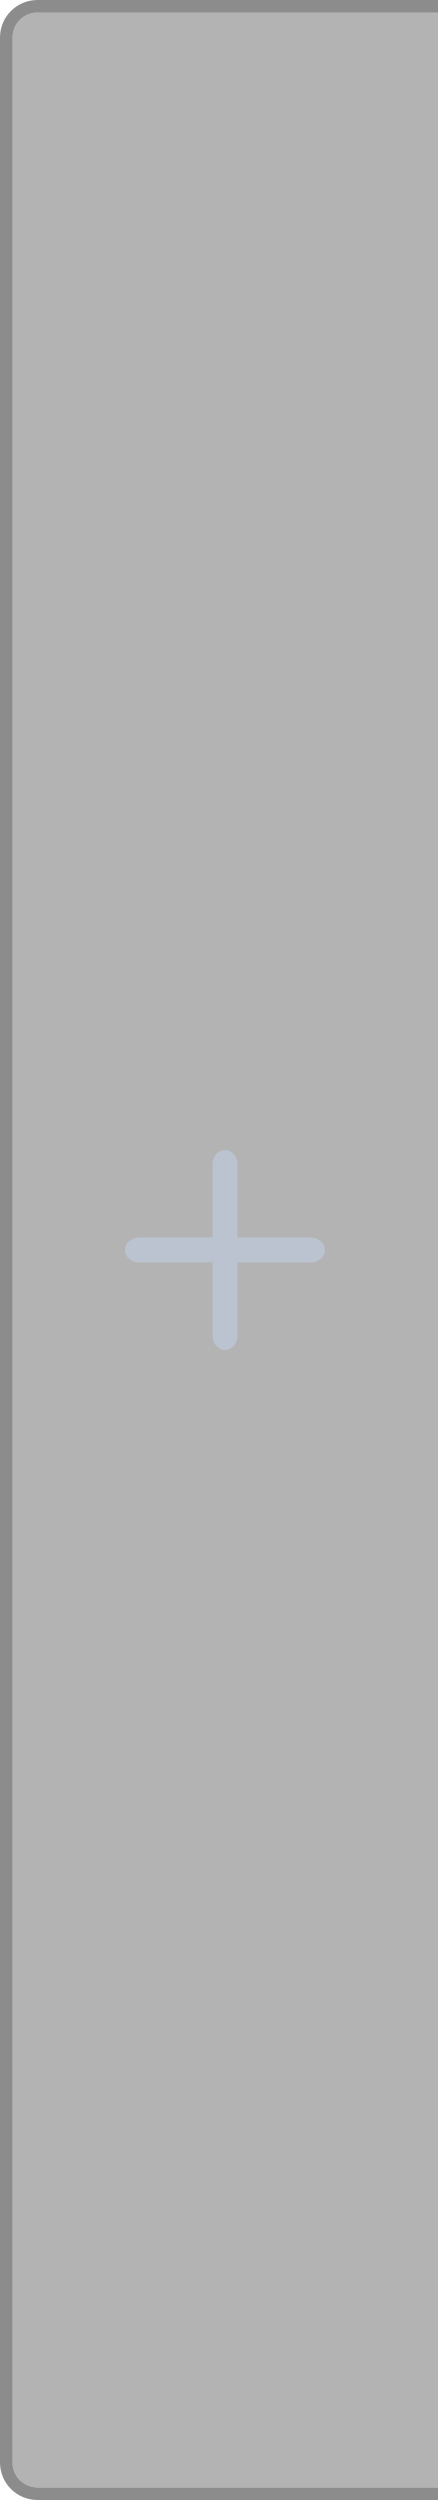
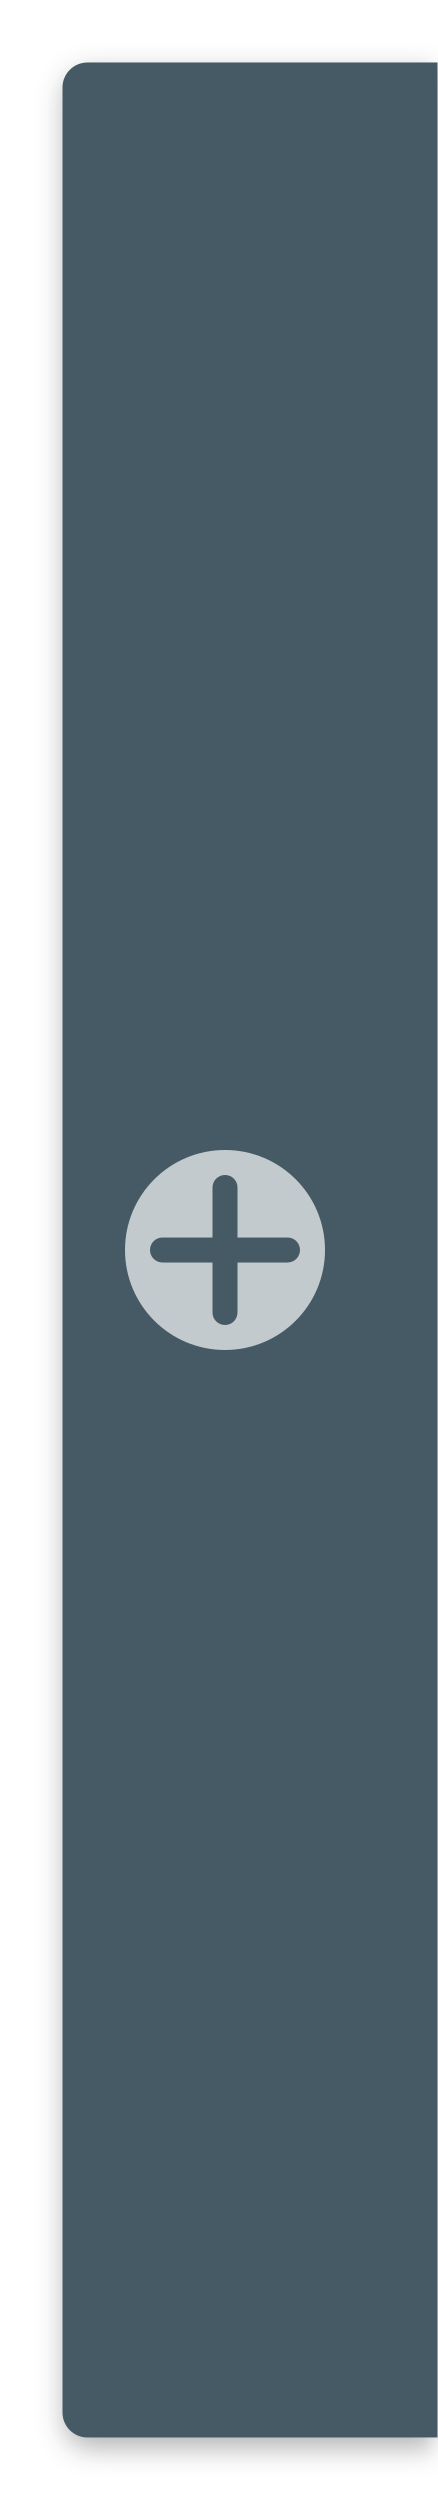
<svg xmlns="http://www.w3.org/2000/svg" width="35" height="200" id="svg2" version="1.1">
-   <defs id="defs4" />
+   <defs id="defs4">
+     <filter style="color-interpolation-filters:sRGB" id="filter4146" x="-0.088" width="1.176" y="-0.014" height="1.028">
+       <feGaussianBlur stdDeviation="1.1" id="feGaussianBlur4148" />
+     </filter>
+   </defs>
  <g id="layer1" transform="translate(0,-852.3622)">
-     <path style="opacity:0.45;fill:#000000;fill-opacity:1;stroke:#102b68;stroke-width:0;stroke-linecap:butt;stroke-linejoin:miter;stroke-miterlimit:4;stroke-opacity:1;stroke-dasharray:none;stroke-dashoffset:0" d="M 3 0 C 1.338 0 0 1.338 0 3 L 0 197 C 0 198.662 1.338 200 3 200 L 36 200 C 37.662 200 39 198.662 39 197 L 39 3 C 39 1.338 37.662 0 36 0 L 3 0 z M 3 1 L 36 1 C 37.108 1 38 1.892 38 3 L 38 197 C 38 198.108 37.108 199 36 199 L 3 199 C 1.892 199 1 198.108 1 197 L 1 3 C 1 1.892 1.892 1 3 1 z " transform="translate(0,852.3622)" id="rect3810" />
-     <g transform="translate(0,-0.9999969)" id="g3917-7" style="fill:#000000;fill-opacity:1;opacity:0.5" />
-     <rect rx="2" style="opacity:0.3;fill:#000000;fill-opacity:1;stroke:#102b68;stroke-width:0;stroke-linecap:butt;stroke-linejoin:miter;stroke-miterlimit:4;stroke-dasharray:none;stroke-dashoffset:0;stroke-opacity:1" id="rect3812" width="37" height="198" x="1" y="853.362" ry="2" />
-     <g id="g3917" style="fill:#bac3cf;fill-opacity:1">
-       <rect ry="1.143" y="944.362" x="17" height="16" width="2" id="rect3897" style="opacity:1;fill:#bac3cf;fill-opacity:1;stroke:#102b68;stroke-width:0;stroke-linecap:butt;stroke-linejoin:miter;stroke-miterlimit:4;stroke-opacity:1;stroke-dasharray:none;stroke-dashoffset:0" />
-       <rect transform="matrix(0,1,-1,0,0,0)" ry="1.143" y="-26" x="951.362" height="16" width="2" id="rect3897-6" style="opacity:1;fill:#bac3cf;fill-opacity:1;stroke:#102b68;stroke-width:0;stroke-linecap:butt;stroke-linejoin:miter;stroke-miterlimit:4;stroke-opacity:1;stroke-dasharray:none;stroke-dashoffset:0" />
-     </g>
+     <path id="rect4694-5" style="color:#000000;clip-rule:nonzero;display:inline;overflow:visible;visibility:visible;opacity:0.9;isolation:auto;mix-blend-mode:normal;color-interpolation:sRGB;color-interpolation-filters:linearRGB;solid-color:#000000;solid-opacity:1;fill:#000000;fill-opacity:0.34;fill-rule:nonzero;stroke:none;stroke-width:2;stroke-linecap:butt;stroke-linejoin:miter;stroke-miterlimit:4;stroke-dasharray:none;stroke-dashoffset:0;stroke-opacity:1;filter:url(#filter4146);color-rendering:auto;image-rendering:auto;shape-rendering:auto;text-rendering:auto;enable-background:accumulate" d="m 7.2,858.162 28,0 0,190 -28,0 c -1.108,0 -2,-0.892 -2,-2 l 0,-186 c 0,-1.108 0.892,-2 2,-2 z" />
+     <path id="rect4694" style="color:#000000;clip-rule:nonzero;display:inline;overflow:visible;visibility:visible;opacity:1;isolation:auto;mix-blend-mode:normal;color-interpolation:sRGB;color-interpolation-filters:linearRGB;solid-color:#000000;solid-opacity:1;fill:#455a64;fill-opacity:1;fill-rule:nonzero;stroke:none;stroke-width:2;stroke-linecap:butt;stroke-linejoin:miter;stroke-miterlimit:4;stroke-dasharray:none;stroke-dashoffset:0;stroke-opacity:1;color-rendering:auto;image-rendering:auto;shape-rendering:auto;text-rendering:auto;enable-background:accumulate" d="m 7,857.362 28,0 0,190 -28,0 c -1.108,0 -2,-0.892 -2,-2 L 5,859.362 c 0,-1.108 0.892,-2 2,-2 z" />
+     <g transform="translate(0,-0.9999969)" id="g3917-7" style="fill:#eceff1;fill-opacity:1;opacity:0.5;stroke:none;stroke-opacity:1" />
+     <path id="rect4804" transform="translate(0,852.3622)" style="color:#000000;clip-rule:nonzero;display:inline;overflow:visible;visibility:visible;opacity:0.75;isolation:auto;mix-blend-mode:normal;color-interpolation:sRGB;color-interpolation-filters:linearRGB;solid-color:#000000;solid-opacity:1;fill:#eceff1;fill-opacity:1;fill-rule:nonzero;stroke:none;stroke-width:2;stroke-linecap:round;stroke-linejoin:miter;stroke-miterlimit:4;stroke-dasharray:none;stroke-dashoffset:0;stroke-opacity:1;color-rendering:auto;image-rendering:auto;shape-rendering:auto;text-rendering:auto;enable-background:accumulate" d="m 18,94 c -0.554,0 -1,0.446 -1,1 l 0,4 -4,0 c -0.554,0 -1,0.446 -1,1 0,0.554 0.446,1 1,1 l 4,0 0,4 c 0,0.554 0.446,1 1,1 0.554,0 1,-0.446 1,-1 l 0,-4 4,0 c 0.554,0 1,-0.446 1,-1 0,-0.554 -0.446,-1 -1,-1 l -4,0 0,-4 c 0,-0.554 -0.446,-1 -1,-1 z m 8,6 a 8,8 0 0 1 -8,8 8,8 0 0 1 -8,-8 8,8 0 0 1 8,-8 8,8 0 0 1 8,8 z" />
  </g>
</svg>
